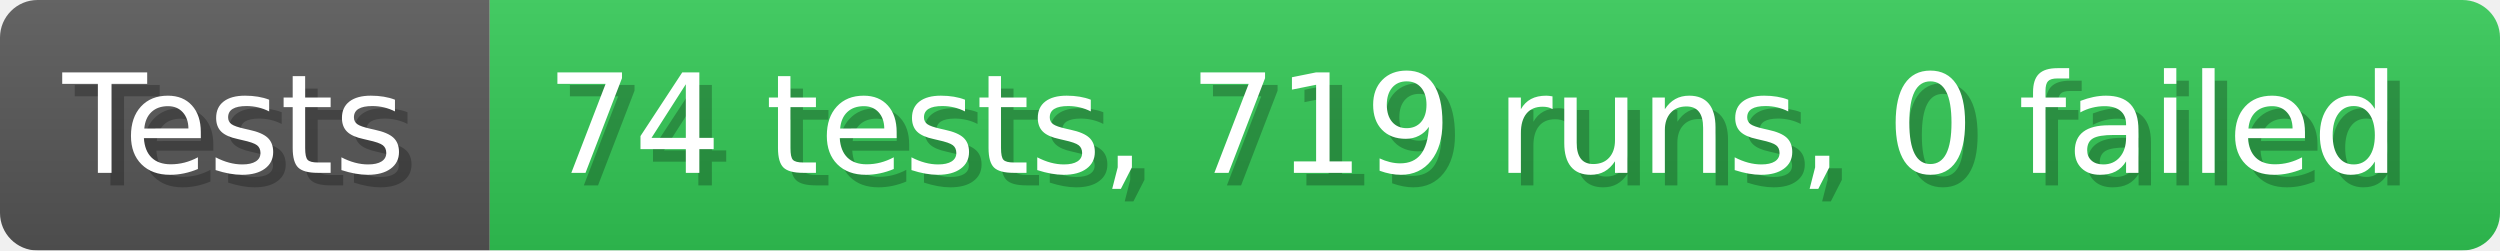
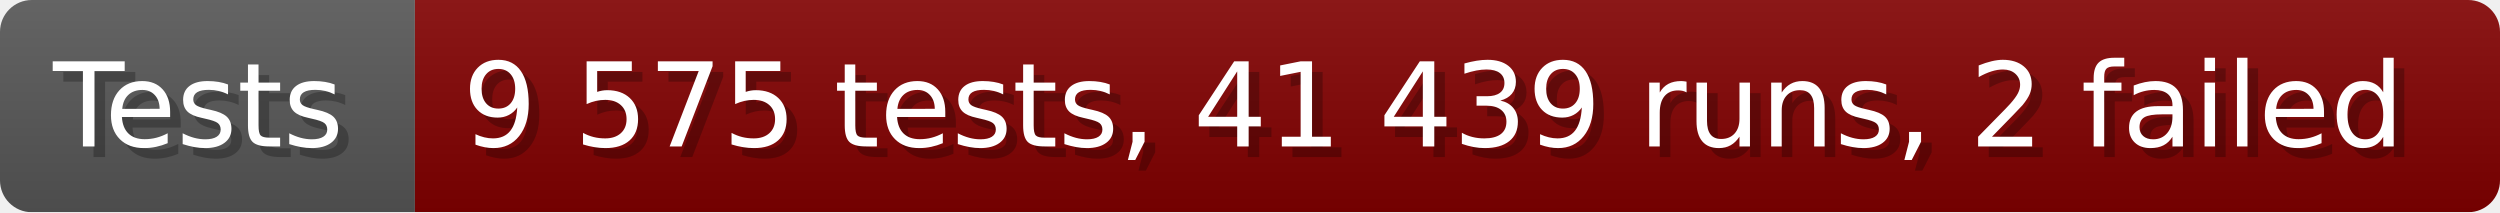
- <svg xmlns="http://www.w3.org/2000/svg" width="199.6" height="20" viewBox="0 0 1996 200" role="img" aria-label="Tests: 74 tests, 719 runs, 0 failed">
+ <svg xmlns="http://www.w3.org/2000/svg" width="235.6" height="20" viewBox="0 0 2356 200" role="img" aria-label="Tests: 9 575 tests, 41 439 runs, 2 failed">
  <linearGradient id="a" x2="0" y2="100%">
    <stop offset="0" stop-opacity=".1" stop-color="#EEE" />
    <stop offset="1" stop-opacity=".1" />
  </linearGradient>
  <mask id="m">
-     <rect width="1996" height="200" rx="30" fill="#FFF" />
+     <rect width="2356" height="200" rx="30" fill="#FFF" />
  </mask>
  <g mask="url(#m)">
    <rect width="391" height="200" fill="#555" />
-     <rect width="1605" height="200" fill="#31c653" x="391" />
-     <rect width="1996" height="200" fill="url(#a)" />
+     <rect width="1965" height="200" fill="#800000" x="391" />
+     <rect width="2356" height="200" fill="url(#a)" />
  </g>
  <g aria-hidden="true" fill="#fff" text-anchor="start" font-family="Verdana,DejaVu Sans,sans-serif" font-size="110">
    <text x="60" y="148" textLength="291" fill="#000" opacity="0.25">Tests</text>
    <text x="50" y="138" textLength="291">Tests</text>
-     <text x="446" y="148" textLength="1505" fill="#000" opacity="0.25">74 tests, 719 runs, 0 failed</text>
-     <text x="436" y="138" textLength="1505">74 tests, 719 runs, 0 failed</text>
+     <text x="446" y="148" textLength="1865" fill="#000" opacity="0.25">9 575 tests, 41 439 runs, 2 failed</text>
+     <text x="436" y="138" textLength="1865">9 575 tests, 41 439 runs, 2 failed</text>
  </g>
</svg>
